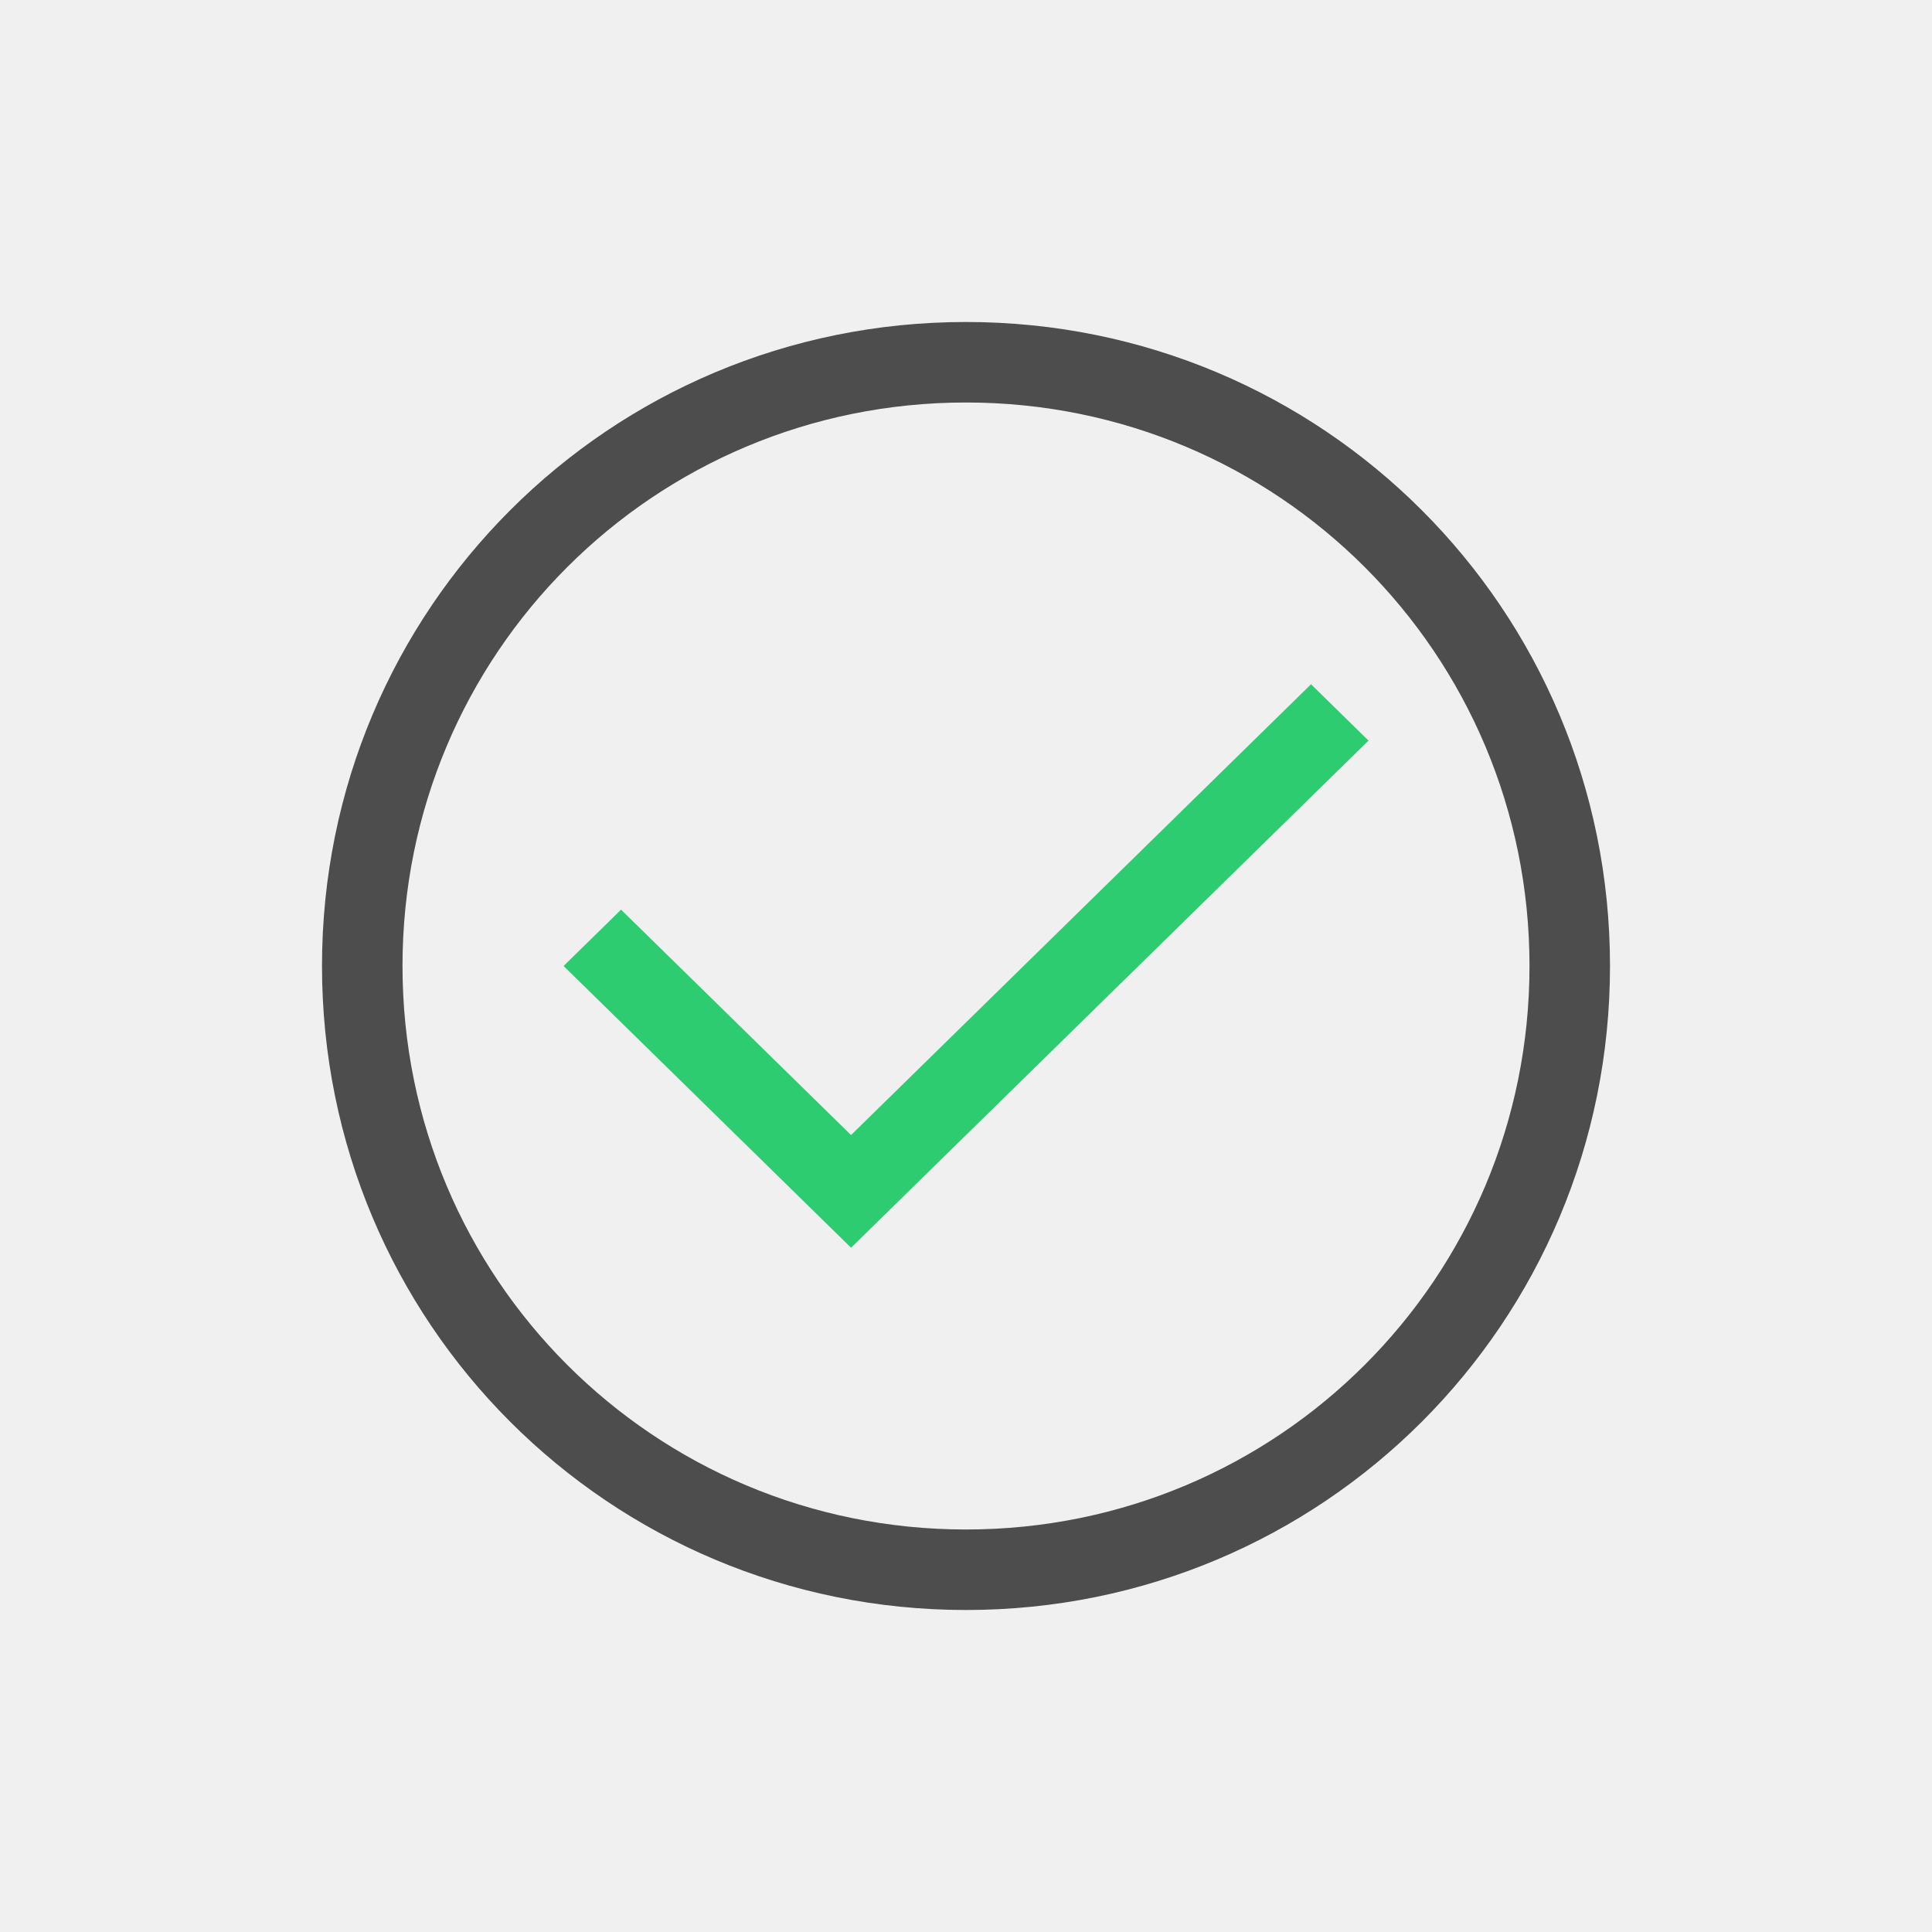
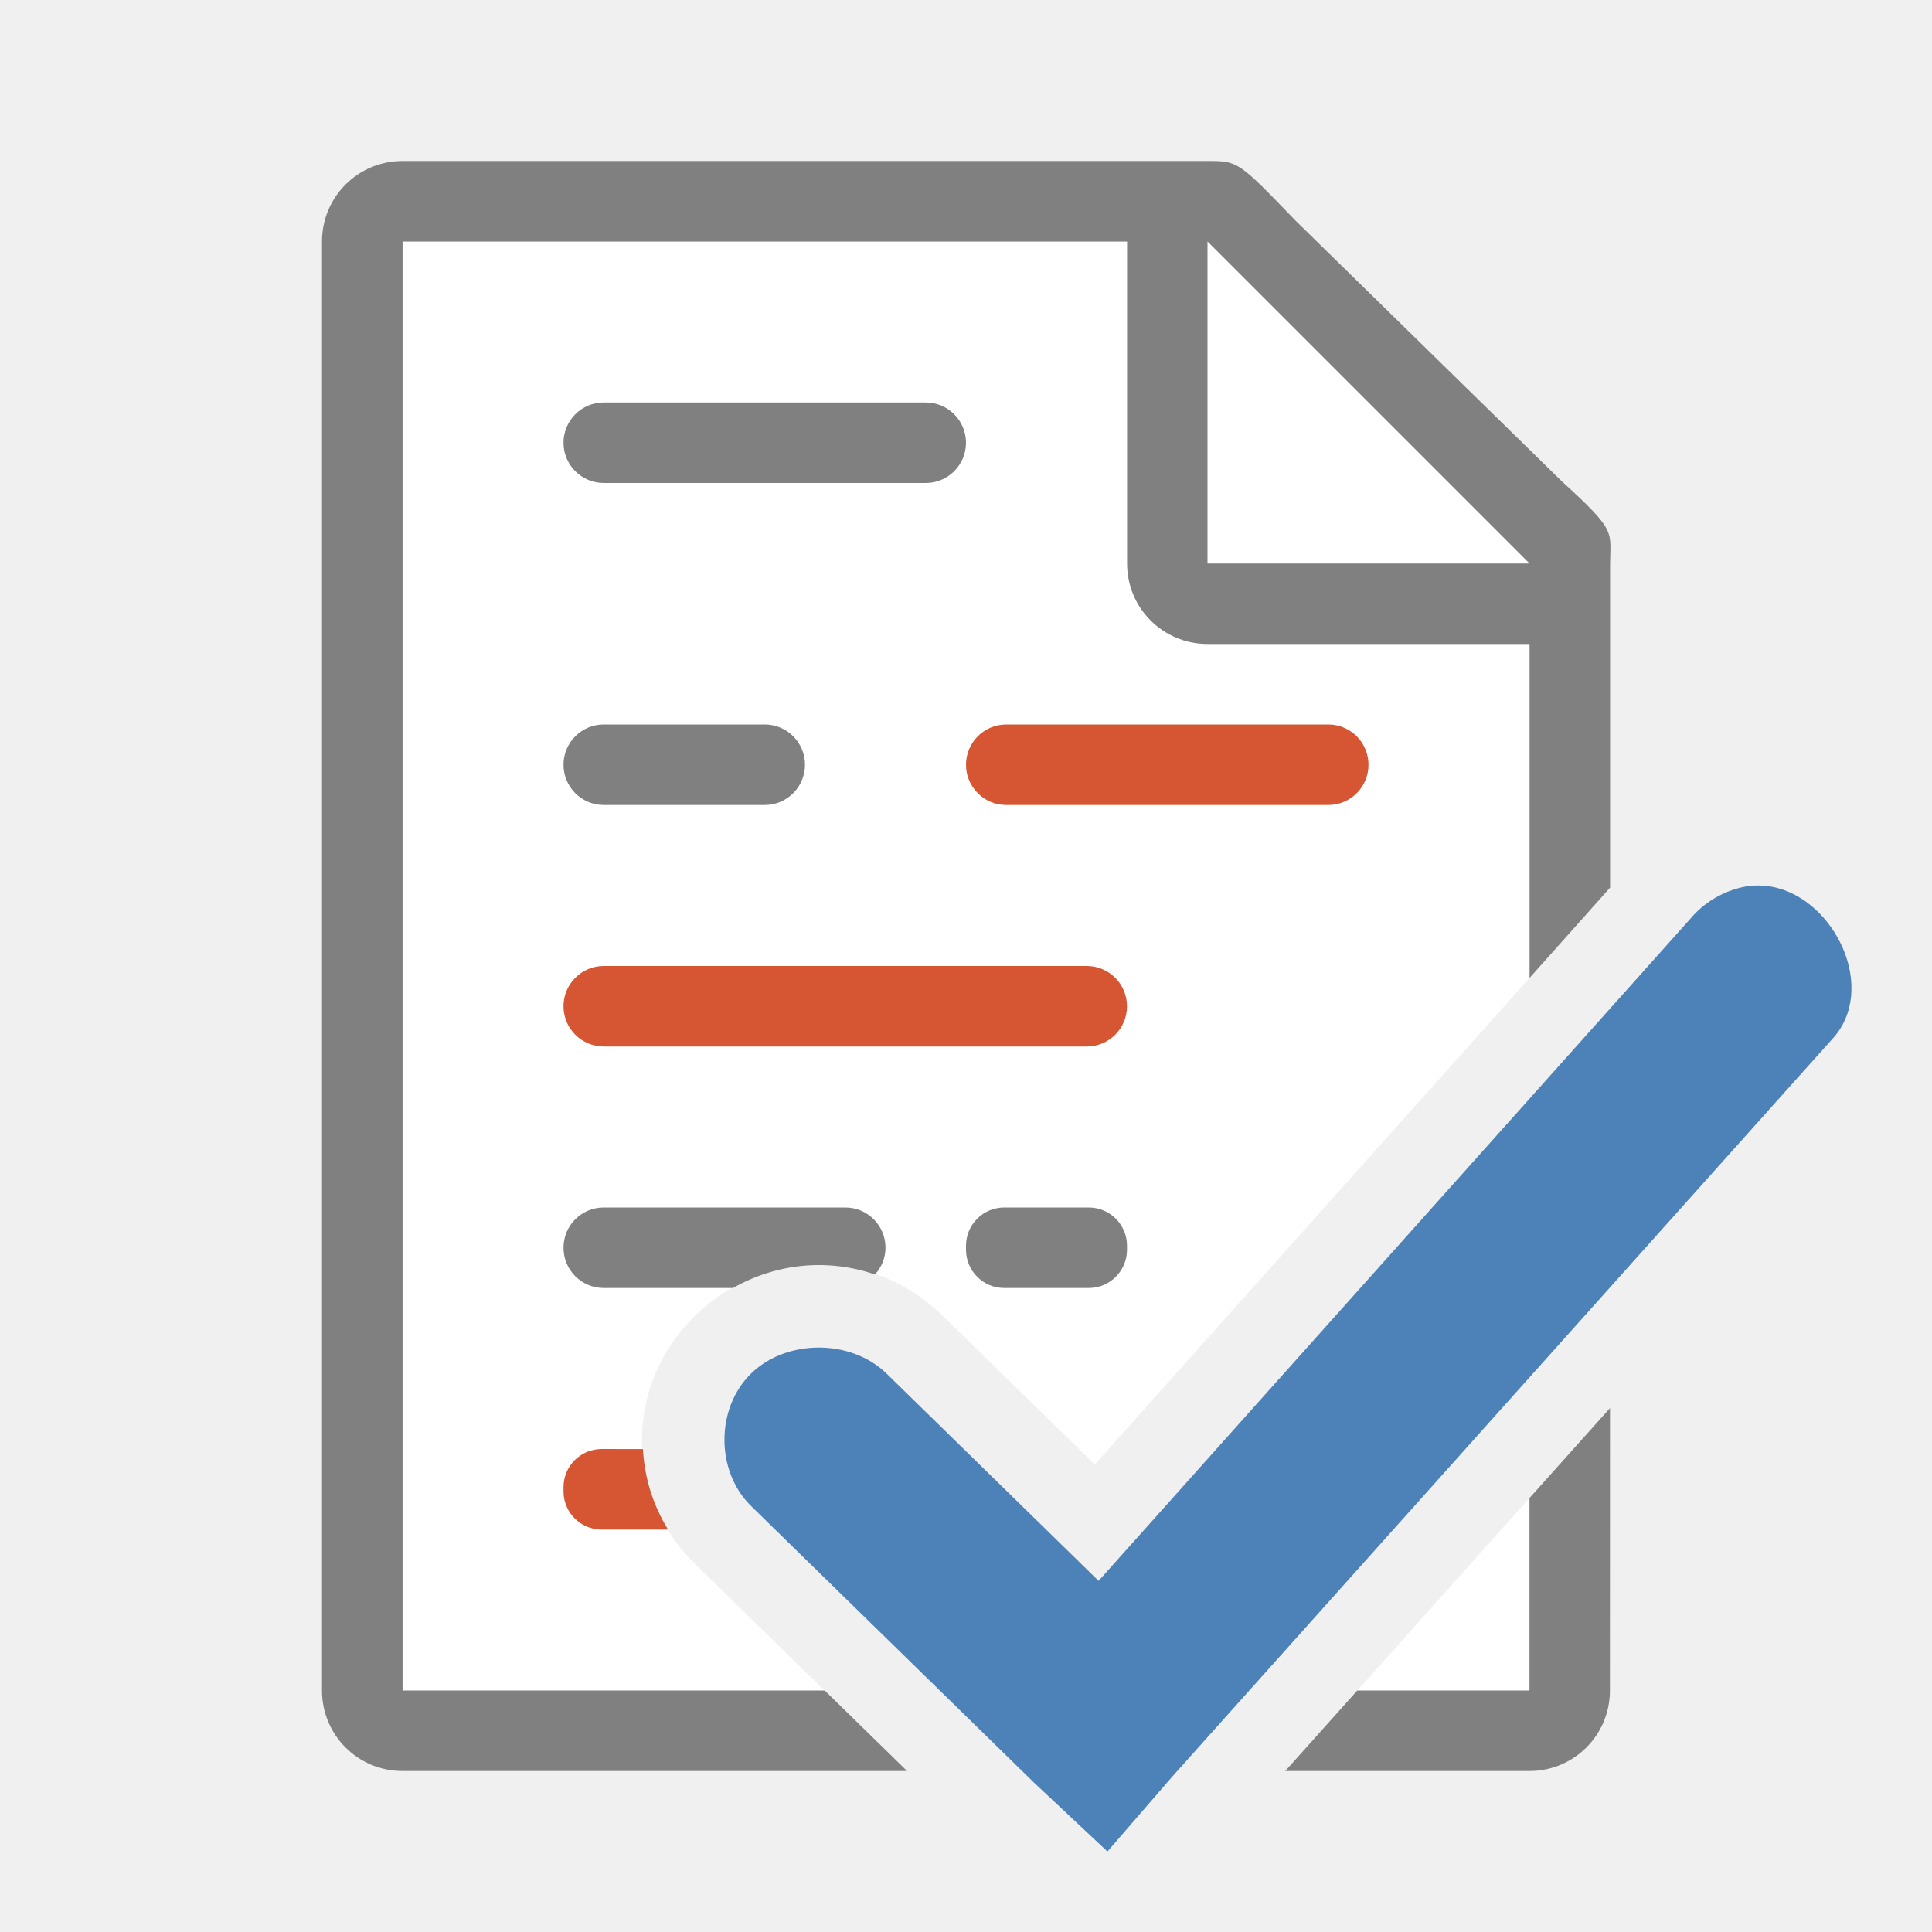
- <svg xmlns="http://www.w3.org/2000/svg" height="24" viewBox="0 0 24 24" width="24">
-   <g transform="translate(1 -1029.362)">
-     <path d="m11 1033.362c-4.432 0-8 3.568-8 8 0 4.432 3.568 8 8 8 4.432 0 8-3.568 8-8 0-4.432-3.568-8-8-8zm0 1c3.878 0 7 3.122 7 7 0 3.878-3.122 7-7 7-3.878 0-7-3.122-7-7 0-3.878 3.122-7 7-7z" fill="#4d4d4d" />
-     <path d="m15.286 1037.862l-5.714 5.6-2.857-2.8-.714.7 2.857 2.8.714.7.714-.7 5.714-5.6z" fill="#2ecc71" />
-   </g>
+ <svg xmlns="http://www.w3.org/2000/svg" viewBox="0 0 24 24">
+   <path d="m5 3v18h5.242l-1.611-1.576c-.874-.855-.874-2.222 0-3.076.874-.855 2.208-.855 3.082 0l1.887 1.844 5.4-6.043v-5.42l-4-3.729zm14 12.15-4.607 5.154a1 1 0 0 1 -1.445.049l-2.633-2.576c-.007-.007-.278-.007-.285 0-.007.007-.007.208 0 .215l3.074 3.008h1.072l4.824-5.389zm0 3.459-2.139 2.391h2.139z" fill="#fff" />
+   <path d="m5 2c-.554 0-1 .446-1 1v18c0 .554.446 1 1 1h6.268l-1.023-1h-5.244v-18h9v4c0 .554.446 1 1 1h4v4.148l1-1.121v-.137-3.641-.209c0-.451.098-.425-.605-1.066l-3.307-3.238c-.71-.737-.71-.736-1.094-.736h-.332-.662zm15 15.492-1 1.117v2.391h-2.139l-.895 1h3.033c.554 0 1-.446 1-1z" fill="#808080" />
+   <path d="m15 7h4l-4-4z" fill="#fff" fill-rule="evenodd" />
+   <rect fill="#808080" height="1" ry=".5" width="5" x="7" y="5" />
+   <rect fill="#808080" height="1" ry=".5" width="3" x="7" y="9" />
+   <rect fill="#d65532" height="1" ry=".5" width="5" x="12" y="9" />
+   <rect fill="#d65532" height="1" ry=".5" width="7" x="7" y="12" />
+   <path d="m7.5 15c-.277 0-.5.223-.5.5s.223.5.5.5h1.605c.548-.311 1.183-.368 1.764-.168.08-.088.131-.203.131-.332 0-.277-.223-.5-.5-.5z" fill="#808080" />
+   <rect fill="#808080" height="1" ry=".475" width="2" x="12" y="15" />
+   <path d="m7.475 18c-.263 0-.475.212-.475.475v.051c0 .263.212.475.475.475h.824c-.191-.31-.294-.652-.312-1z" fill="#d65532" />
+   <path d="m22.008 11.016c-.113-.021-.23-.022-.35.002-.256.054-.492.195-.658.393l-7.353 8.227-2.634-2.575c-.441-.431-1.242-.431-1.683 0-.441.431-.441 1.214 0 1.645l3.512 3.434.915.858.805-.93 8.194-9.157c.581-.619.041-1.753-.748-1.898z" fill="#4d82b8" />
</svg>
